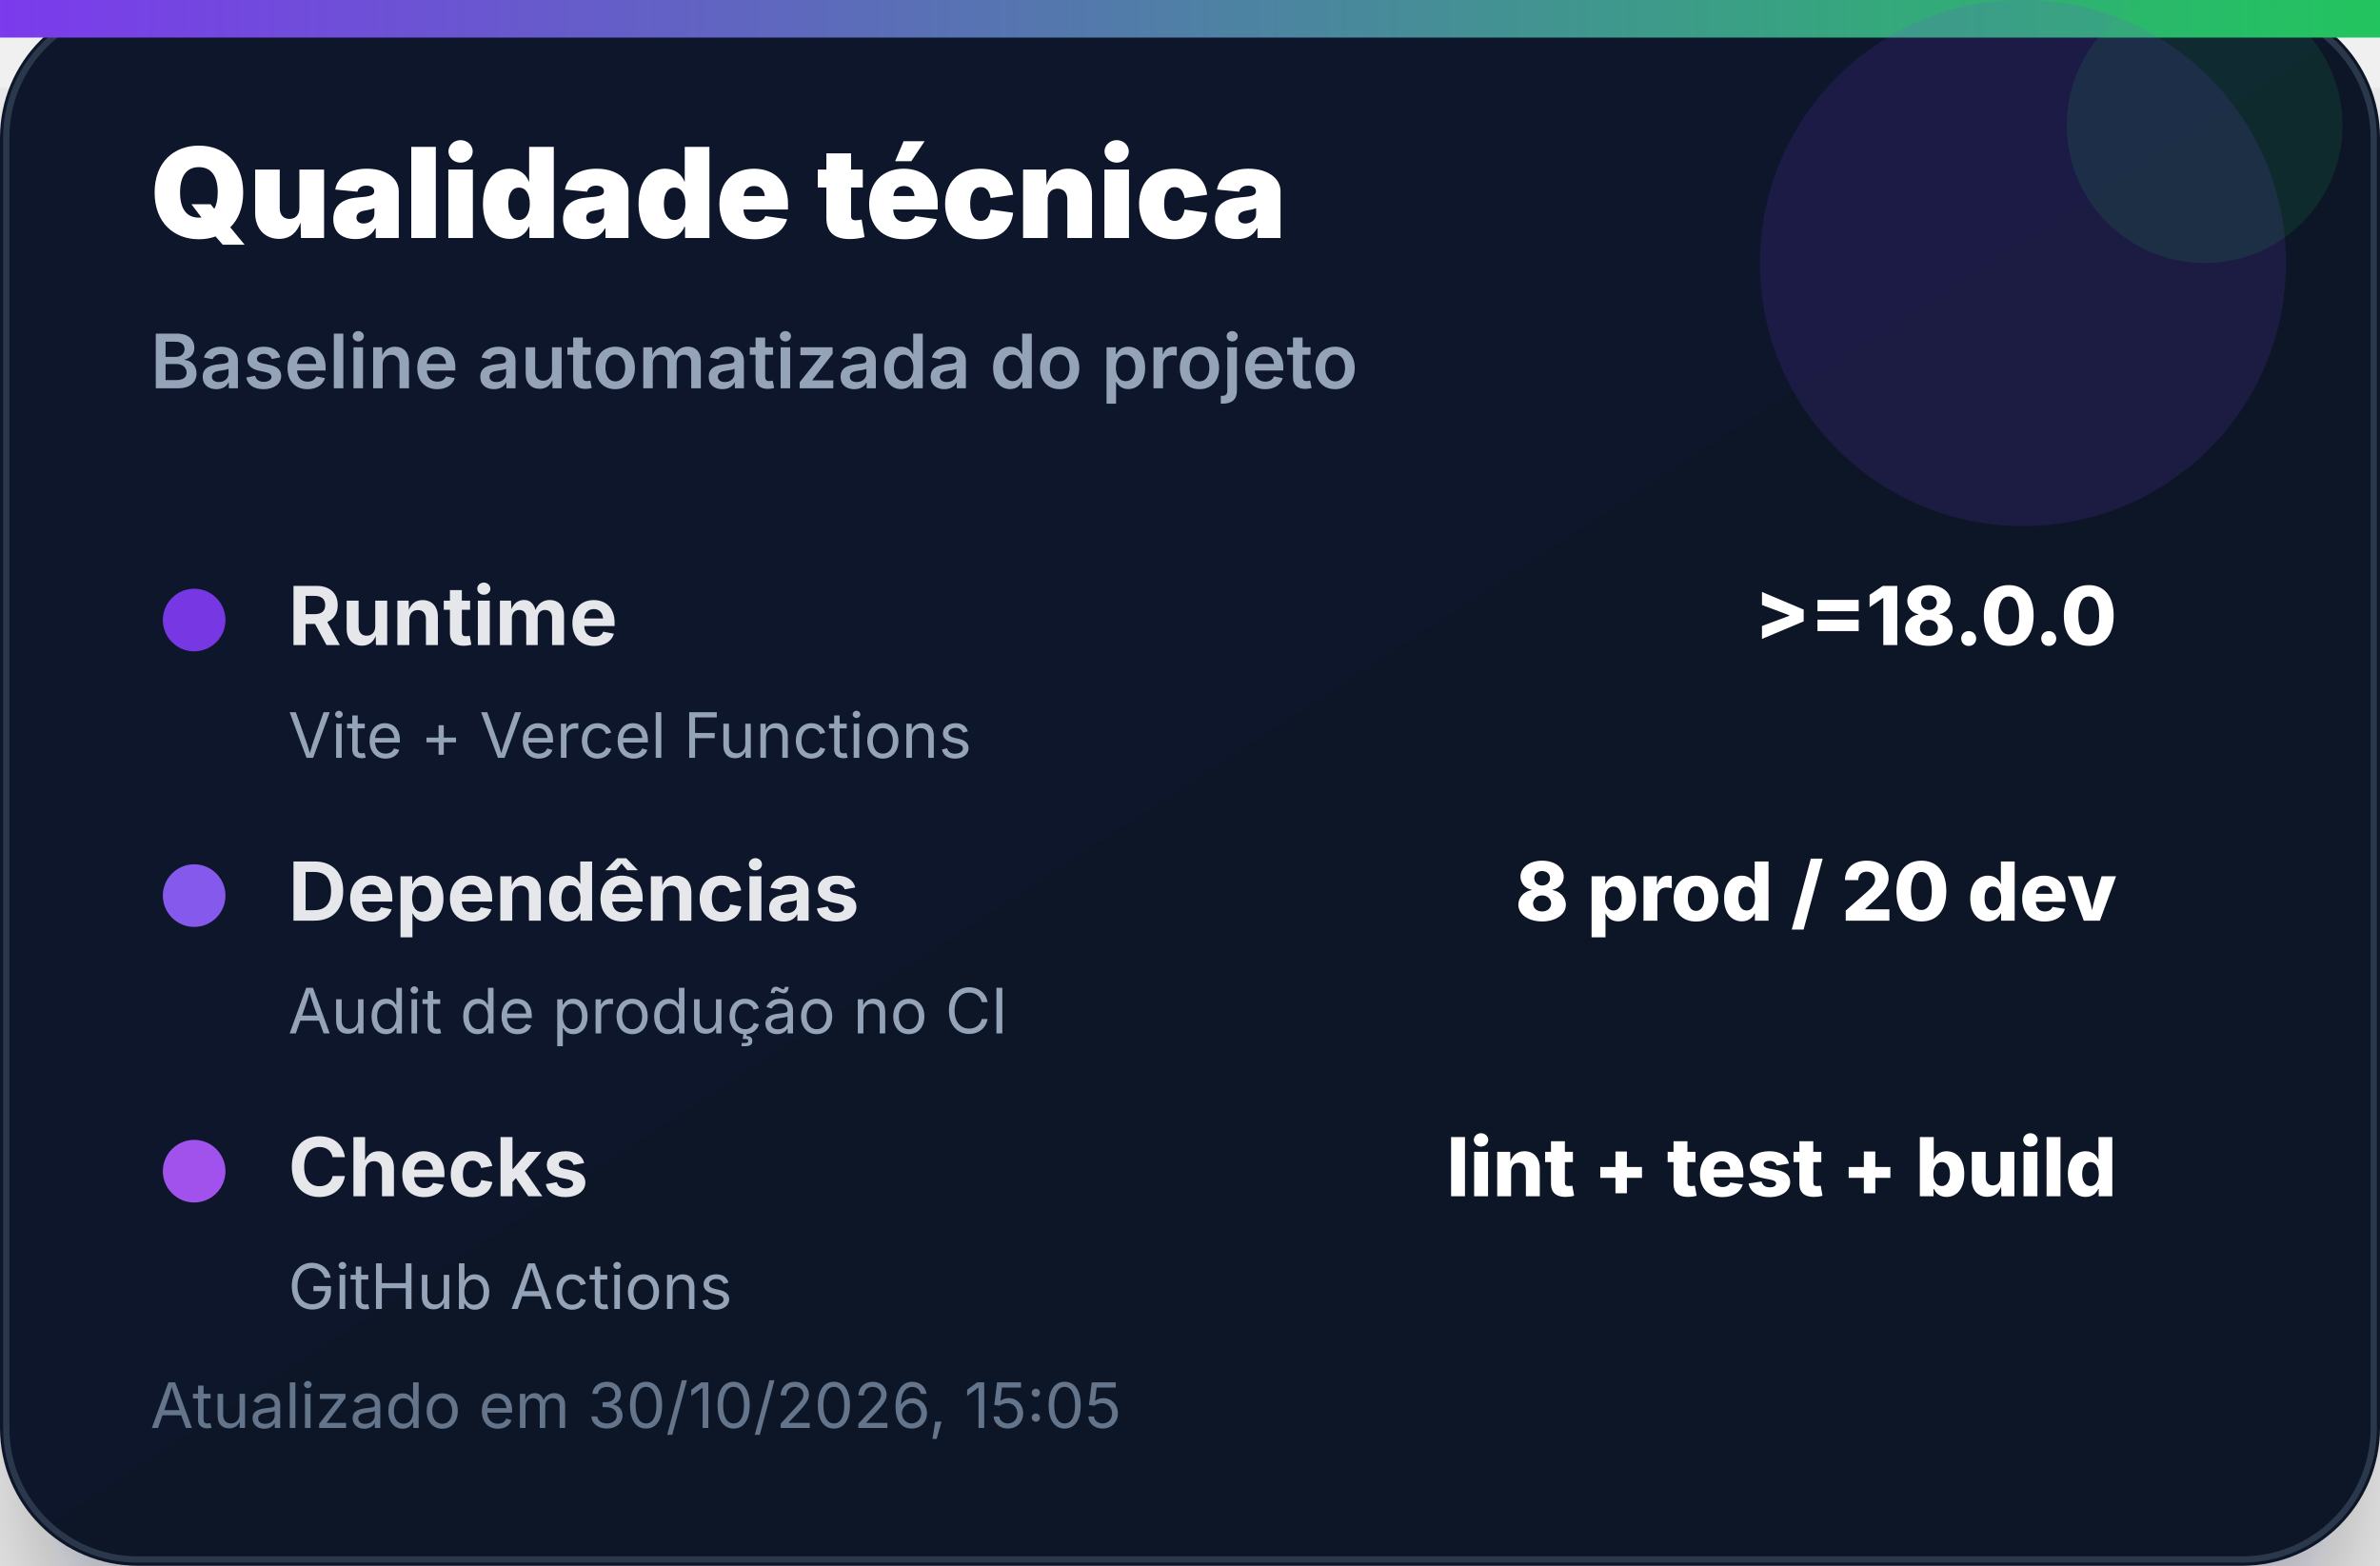
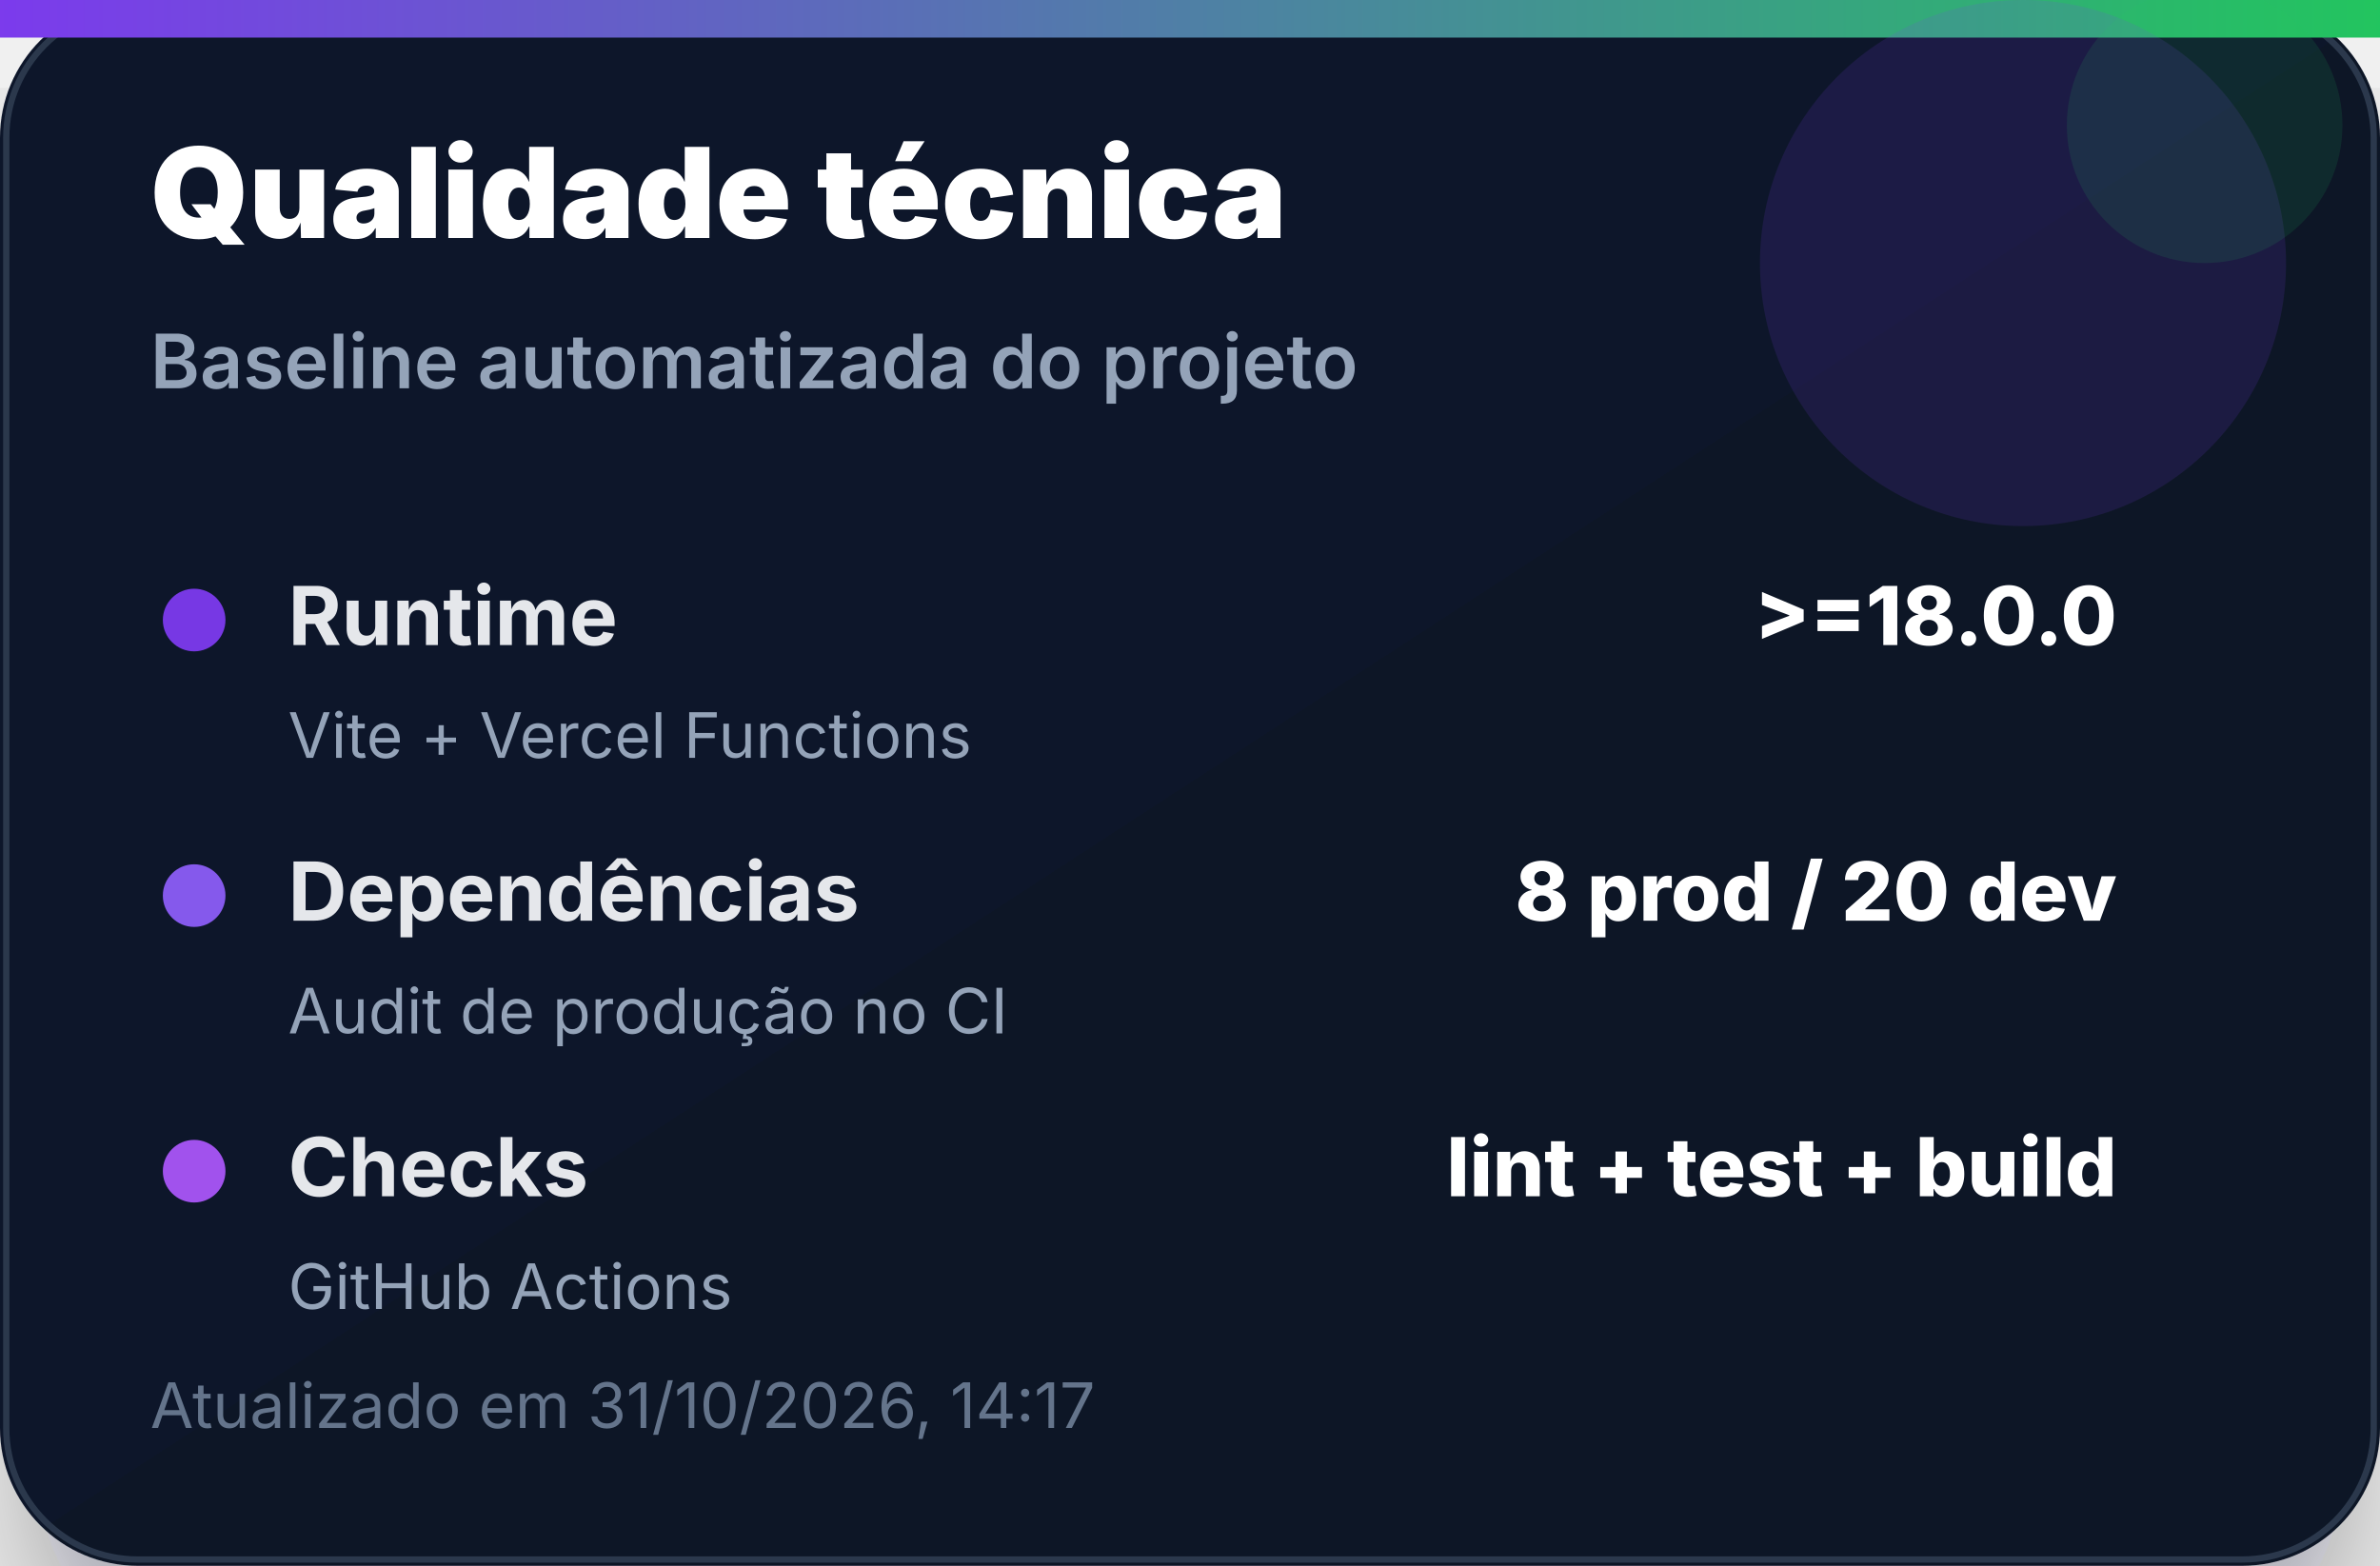
<svg xmlns="http://www.w3.org/2000/svg" width="380" height="250" viewBox="0 0 380 250" role="img" aria-label="Qualidade técnica">
  <defs>
    <linearGradient id="bg" x1="0" x2="1" y1="0" y2="1">
      <stop offset="0%" stop-color="#0f172a" />
      <stop offset="100%" stop-color="#111827" />
    </linearGradient>
    <linearGradient id="accent" x1="0" x2="1">
      <stop offset="0%" stop-color="#7c3aed" />
      <stop offset="100%" stop-color="#22c55e" />
    </linearGradient>
    <filter id="shadow" x="-20%" y="-20%" width="140%" height="140%">
      <feDropShadow dx="0" dy="14" stdDeviation="14" flood-color="#020617" flood-opacity="0.35" />
    </filter>
  </defs>
  <rect width="380" height="250" rx="22" fill="url(#bg)" filter="url(#shadow)" />
  <rect x="1" y="1" width="378" height="248" rx="21" fill="none" stroke="#334155" stroke-opacity="0.8" />
  <rect x="0" y="0" width="380" height="6" fill="url(#accent)" />
  <circle cx="323" cy="42" r="42" fill="#7c3aed" opacity="0.14" />
  <circle cx="352" cy="20" r="22" fill="#22c55e" opacity="0.12" />
  <text x="24" y="38" font-family="Inter, Segoe UI, Arial, sans-serif" font-size="20" font-weight="900" fill="#ffffff">Qualidade técnica</text>
  <text x="24" y="62" font-family="Inter, Segoe UI, Arial, sans-serif" font-size="12" font-weight="600" fill="#94a3b8">Baseline automatizada do projeto</text>
  <g transform="translate(24 92)">
    <circle cx="7" cy="7" r="5" fill="#7c3aed" opacity="0.95" />
    <text x="22" y="11" font-family="Inter, Segoe UI, Arial, sans-serif" font-size="13" font-weight="700" fill="#e5e7eb">Runtime</text>
    <text x="314" y="11" text-anchor="end" font-family="Inter, Segoe UI, Arial, sans-serif" font-size="13" font-weight="800" fill="#ffffff">&gt;=18.0.0</text>
    <text x="22" y="29" font-family="Inter, Segoe UI, Arial, sans-serif" font-size="10" fill="#94a3b8">Vite + Vercel Functions</text>
  </g>
  <g transform="translate(24 136)">
    <circle cx="7" cy="7" r="5" fill="#8b5cf6" opacity="0.95" />
    <text x="22" y="11" font-family="Inter, Segoe UI, Arial, sans-serif" font-size="13" font-weight="700" fill="#e5e7eb">Dependências</text>
    <text x="314" y="11" text-anchor="end" font-family="Inter, Segoe UI, Arial, sans-serif" font-size="13" font-weight="800" fill="#ffffff">8 prod / 20 dev</text>
    <text x="22" y="29" font-family="Inter, Segoe UI, Arial, sans-serif" font-size="10" fill="#94a3b8">Audit de produção no CI</text>
  </g>
  <g transform="translate(24 180)">
    <circle cx="7" cy="7" r="5" fill="#a855f7" opacity="0.95" />
    <text x="22" y="11" font-family="Inter, Segoe UI, Arial, sans-serif" font-size="13" font-weight="700" fill="#e5e7eb">Checks</text>
    <text x="314" y="11" text-anchor="end" font-family="Inter, Segoe UI, Arial, sans-serif" font-size="13" font-weight="800" fill="#ffffff">lint + test + build</text>
    <text x="22" y="29" font-family="Inter, Segoe UI, Arial, sans-serif" font-size="10" fill="#94a3b8">GitHub Actions</text>
  </g>
-   <text x="24" y="228" font-family="Inter, Segoe UI, Arial, sans-serif" font-size="10" fill="#64748b">Atualizado em 30/10/2026, 15:05</text>
+   <text x="24" y="228" font-family="Inter, Segoe UI, Arial, sans-serif" font-size="10" fill="#64748b">Atualizado em 31/10/2026, 14:17</text>
</svg>
